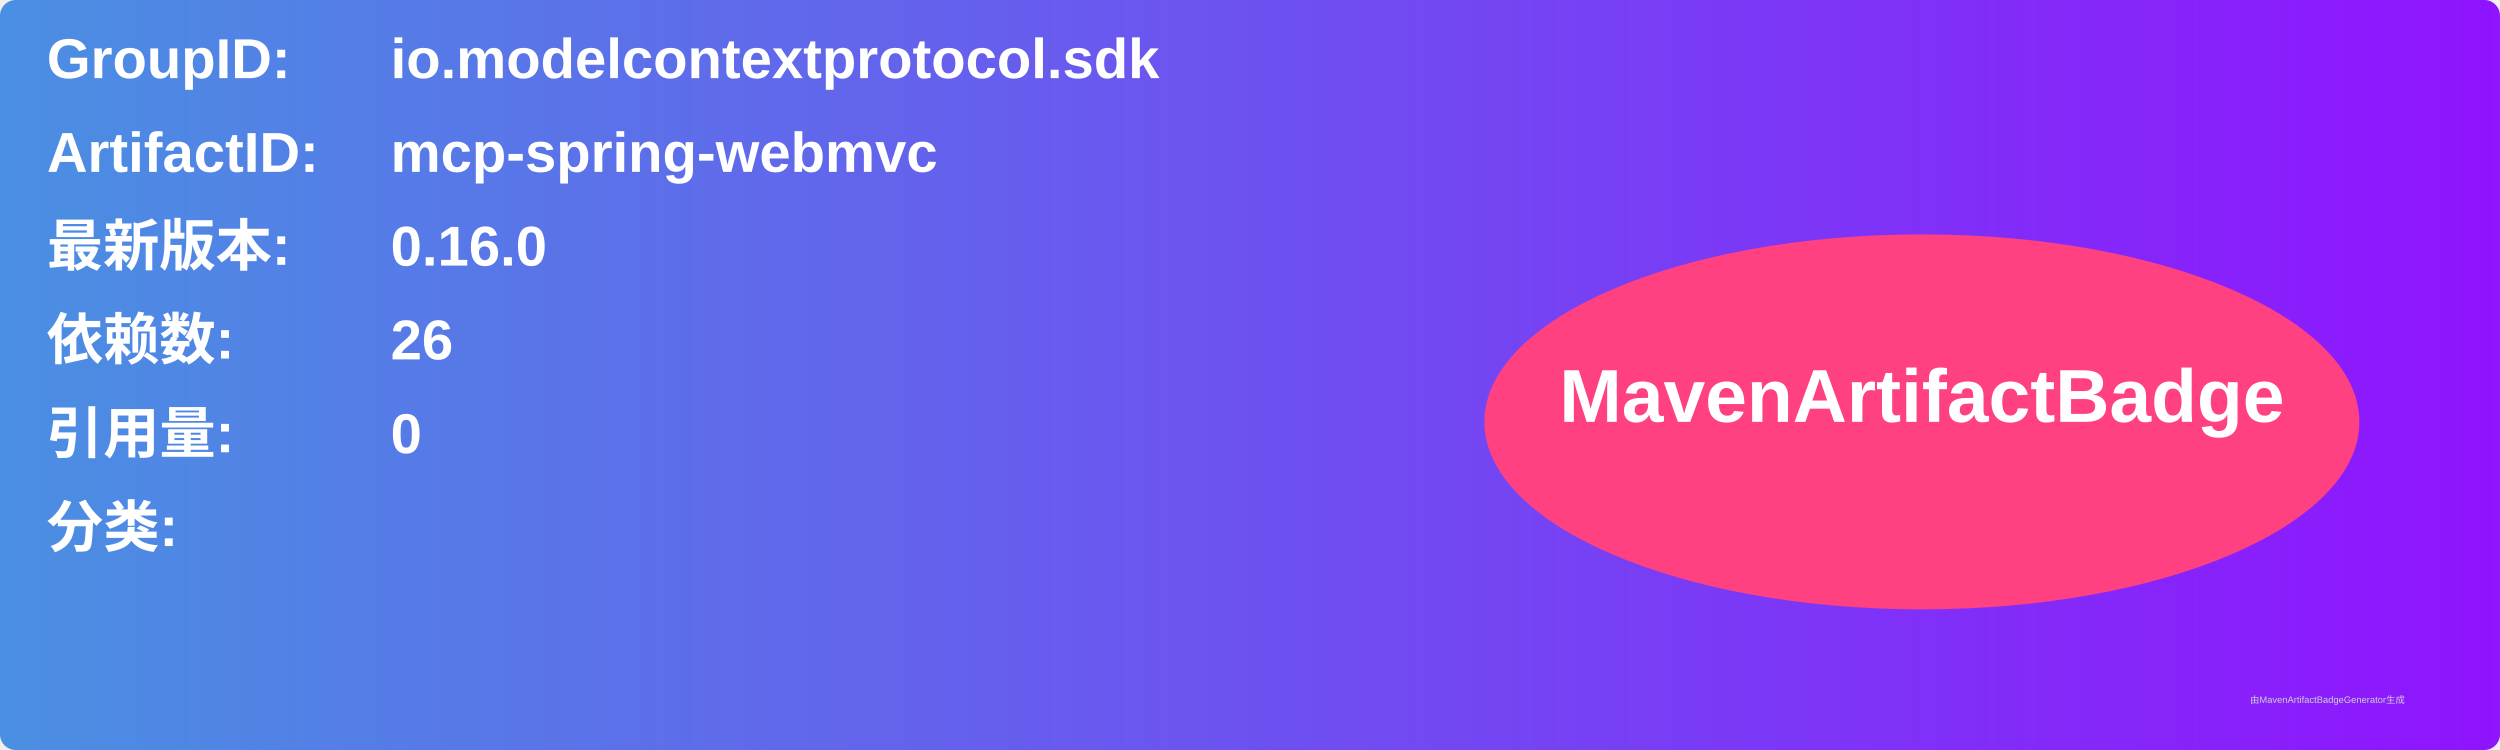
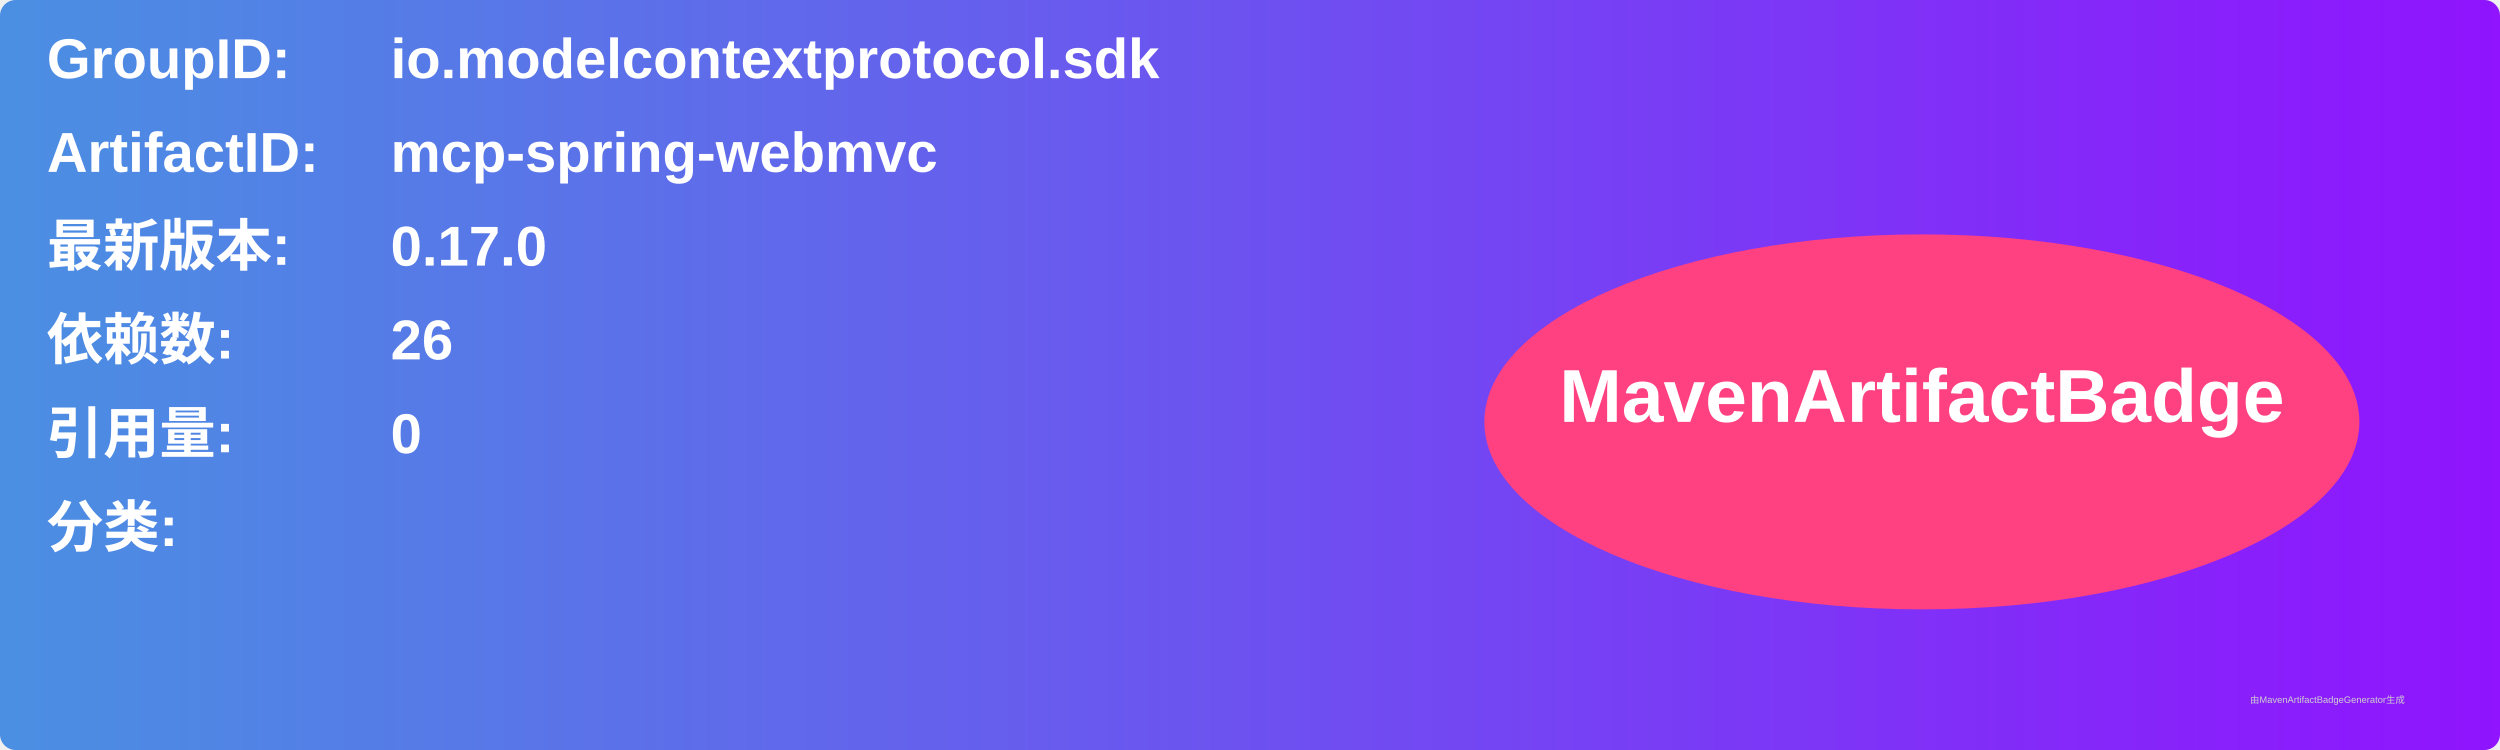
<svg xmlns="http://www.w3.org/2000/svg" width="800" height="240" viewBox="0 0 800 240">
  <linearGradient id="grad" x1="0%" y1="0%" x2="100%" y2="0%">
    <stop offset="0%" stop-color="#4a90e2" />
    <stop offset="100%" stop-color="#9013fe" />
  </linearGradient>
  <rect width="100%" height="100%" rx="5" ry="5" fill="url(#grad)" />
  <g transform="translate(15, 15)">
    <text x="0" y="10" font-family="Arial" font-size="18" fill="white" font-weight="bold" width="260">GroupID:</text>
    <text x="110" y="10" font-family="Arial" font-size="18" fill="white" font-weight="bold" width="460">io.modelcontextprotocol.sdk</text>
    <text x="0" y="40" font-family="Arial" font-size="18" fill="white" font-weight="bold" width="260">ArtifactID:</text>
    <text x="110" y="40" font-family="Arial" font-size="18" fill="white" font-weight="bold" width="460">mcp-spring-webmvc</text>
    <text x="0" y="70" font-family="Arial" font-size="18" fill="white" font-weight="bold">最新版本:</text>
    <text x="110" y="70" font-family="Arial" font-size="18" fill="white" font-weight="bold">
-       <tspan font-weight="bold">0.16.0</tspan>
+       <tspan font-weight="bold">0.17.0</tspan>
    </text>
    <text x="0" y="100" font-family="Arial" font-size="18" fill="white" font-weight="bold">依赖数: </text>
    <text x="110" y="100" font-family="Arial" font-size="18" fill="white">
      <tspan font-weight="bold">26</tspan>
    </text>
    <text x="0" y="130" font-family="Arial" font-size="18" fill="white" font-weight="bold">引用量: </text>
    <text x="110" y="130" font-family="Arial" font-size="18" fill="white">
      <tspan font-weight="bold">0</tspan>
    </text>
    <text x="0" y="160" font-family="Arial" font-size="18" fill="white" font-weight="bold">分类:</text>
    <text x="10" y="190" font-family="Arial" font-size="10" fill="white">
      <tspan font-weight="bold" />
    </text>
    <ellipse cx="600" cy="120" rx="140" ry="60" fill="#ff4081" />
    <text x="600" y="120" text-anchor="middle" font-family="Arial" font-size="24" fill="white" font-weight="bold">MavenArtifactBadge</text>
  </g>
  <text x="720" y="225" font-family="Arial" font-size="3" fill="#d0d0d0">由MavenArtifactBadgeGenerator生成</text>
</svg>
